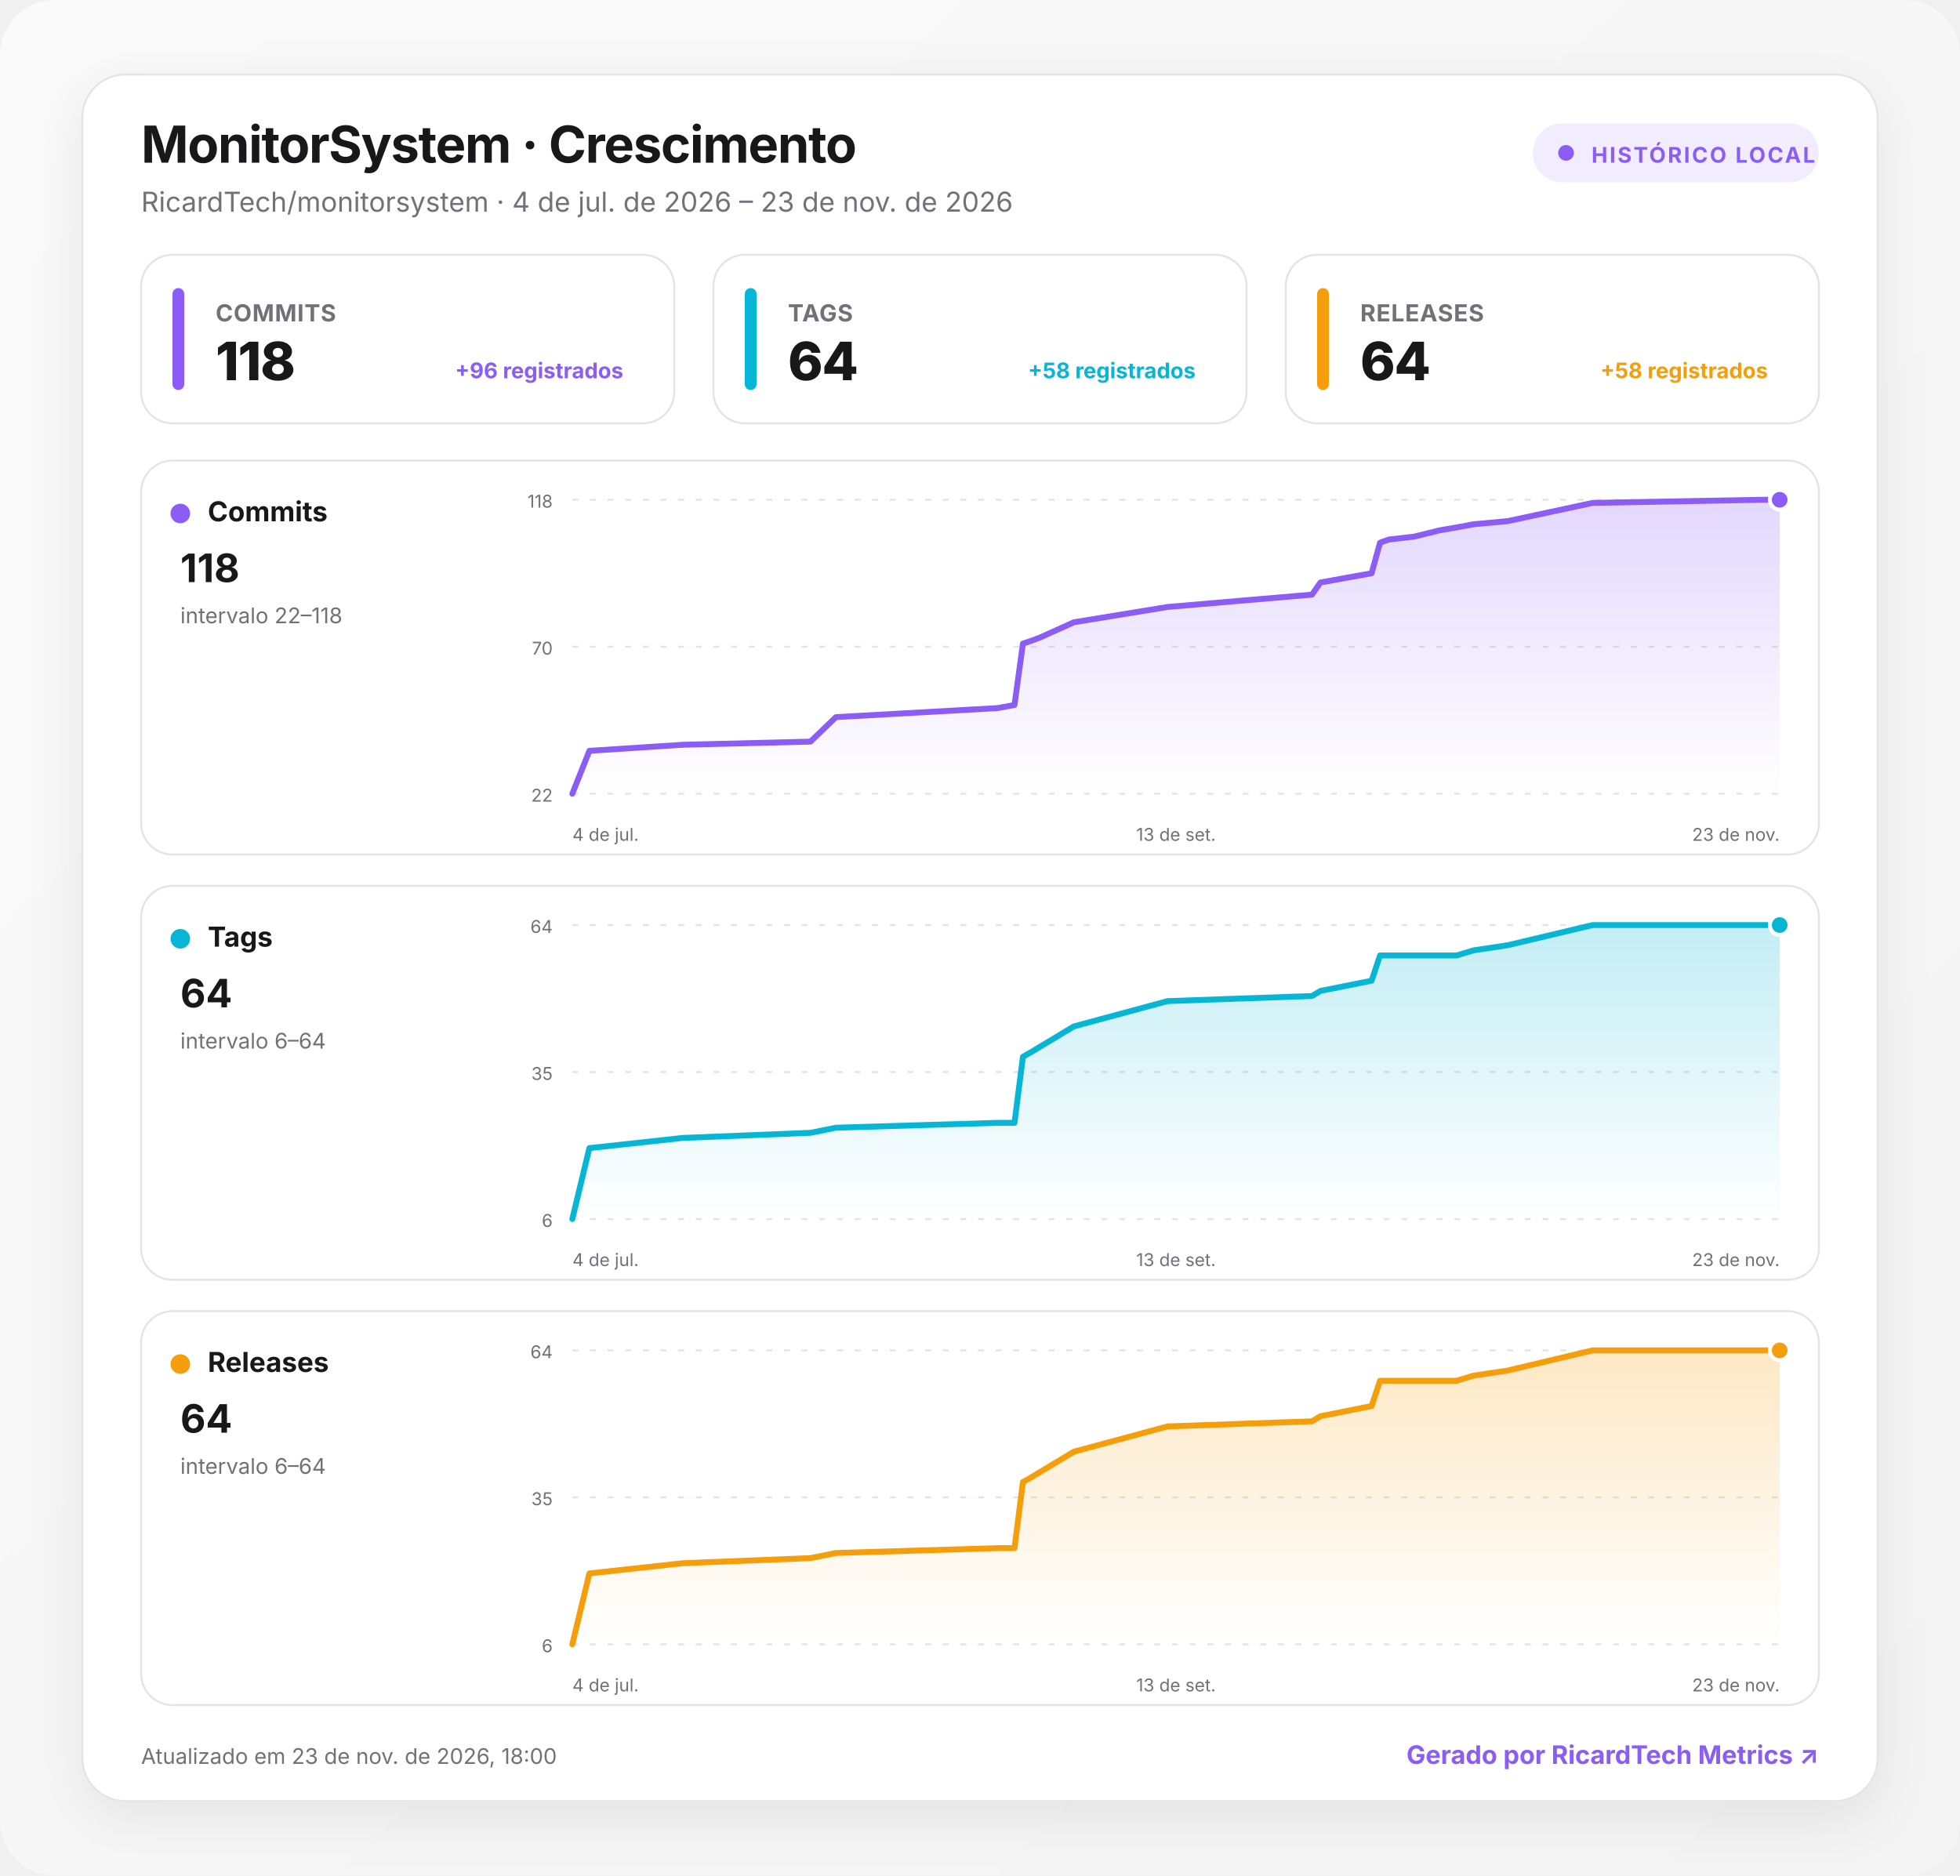
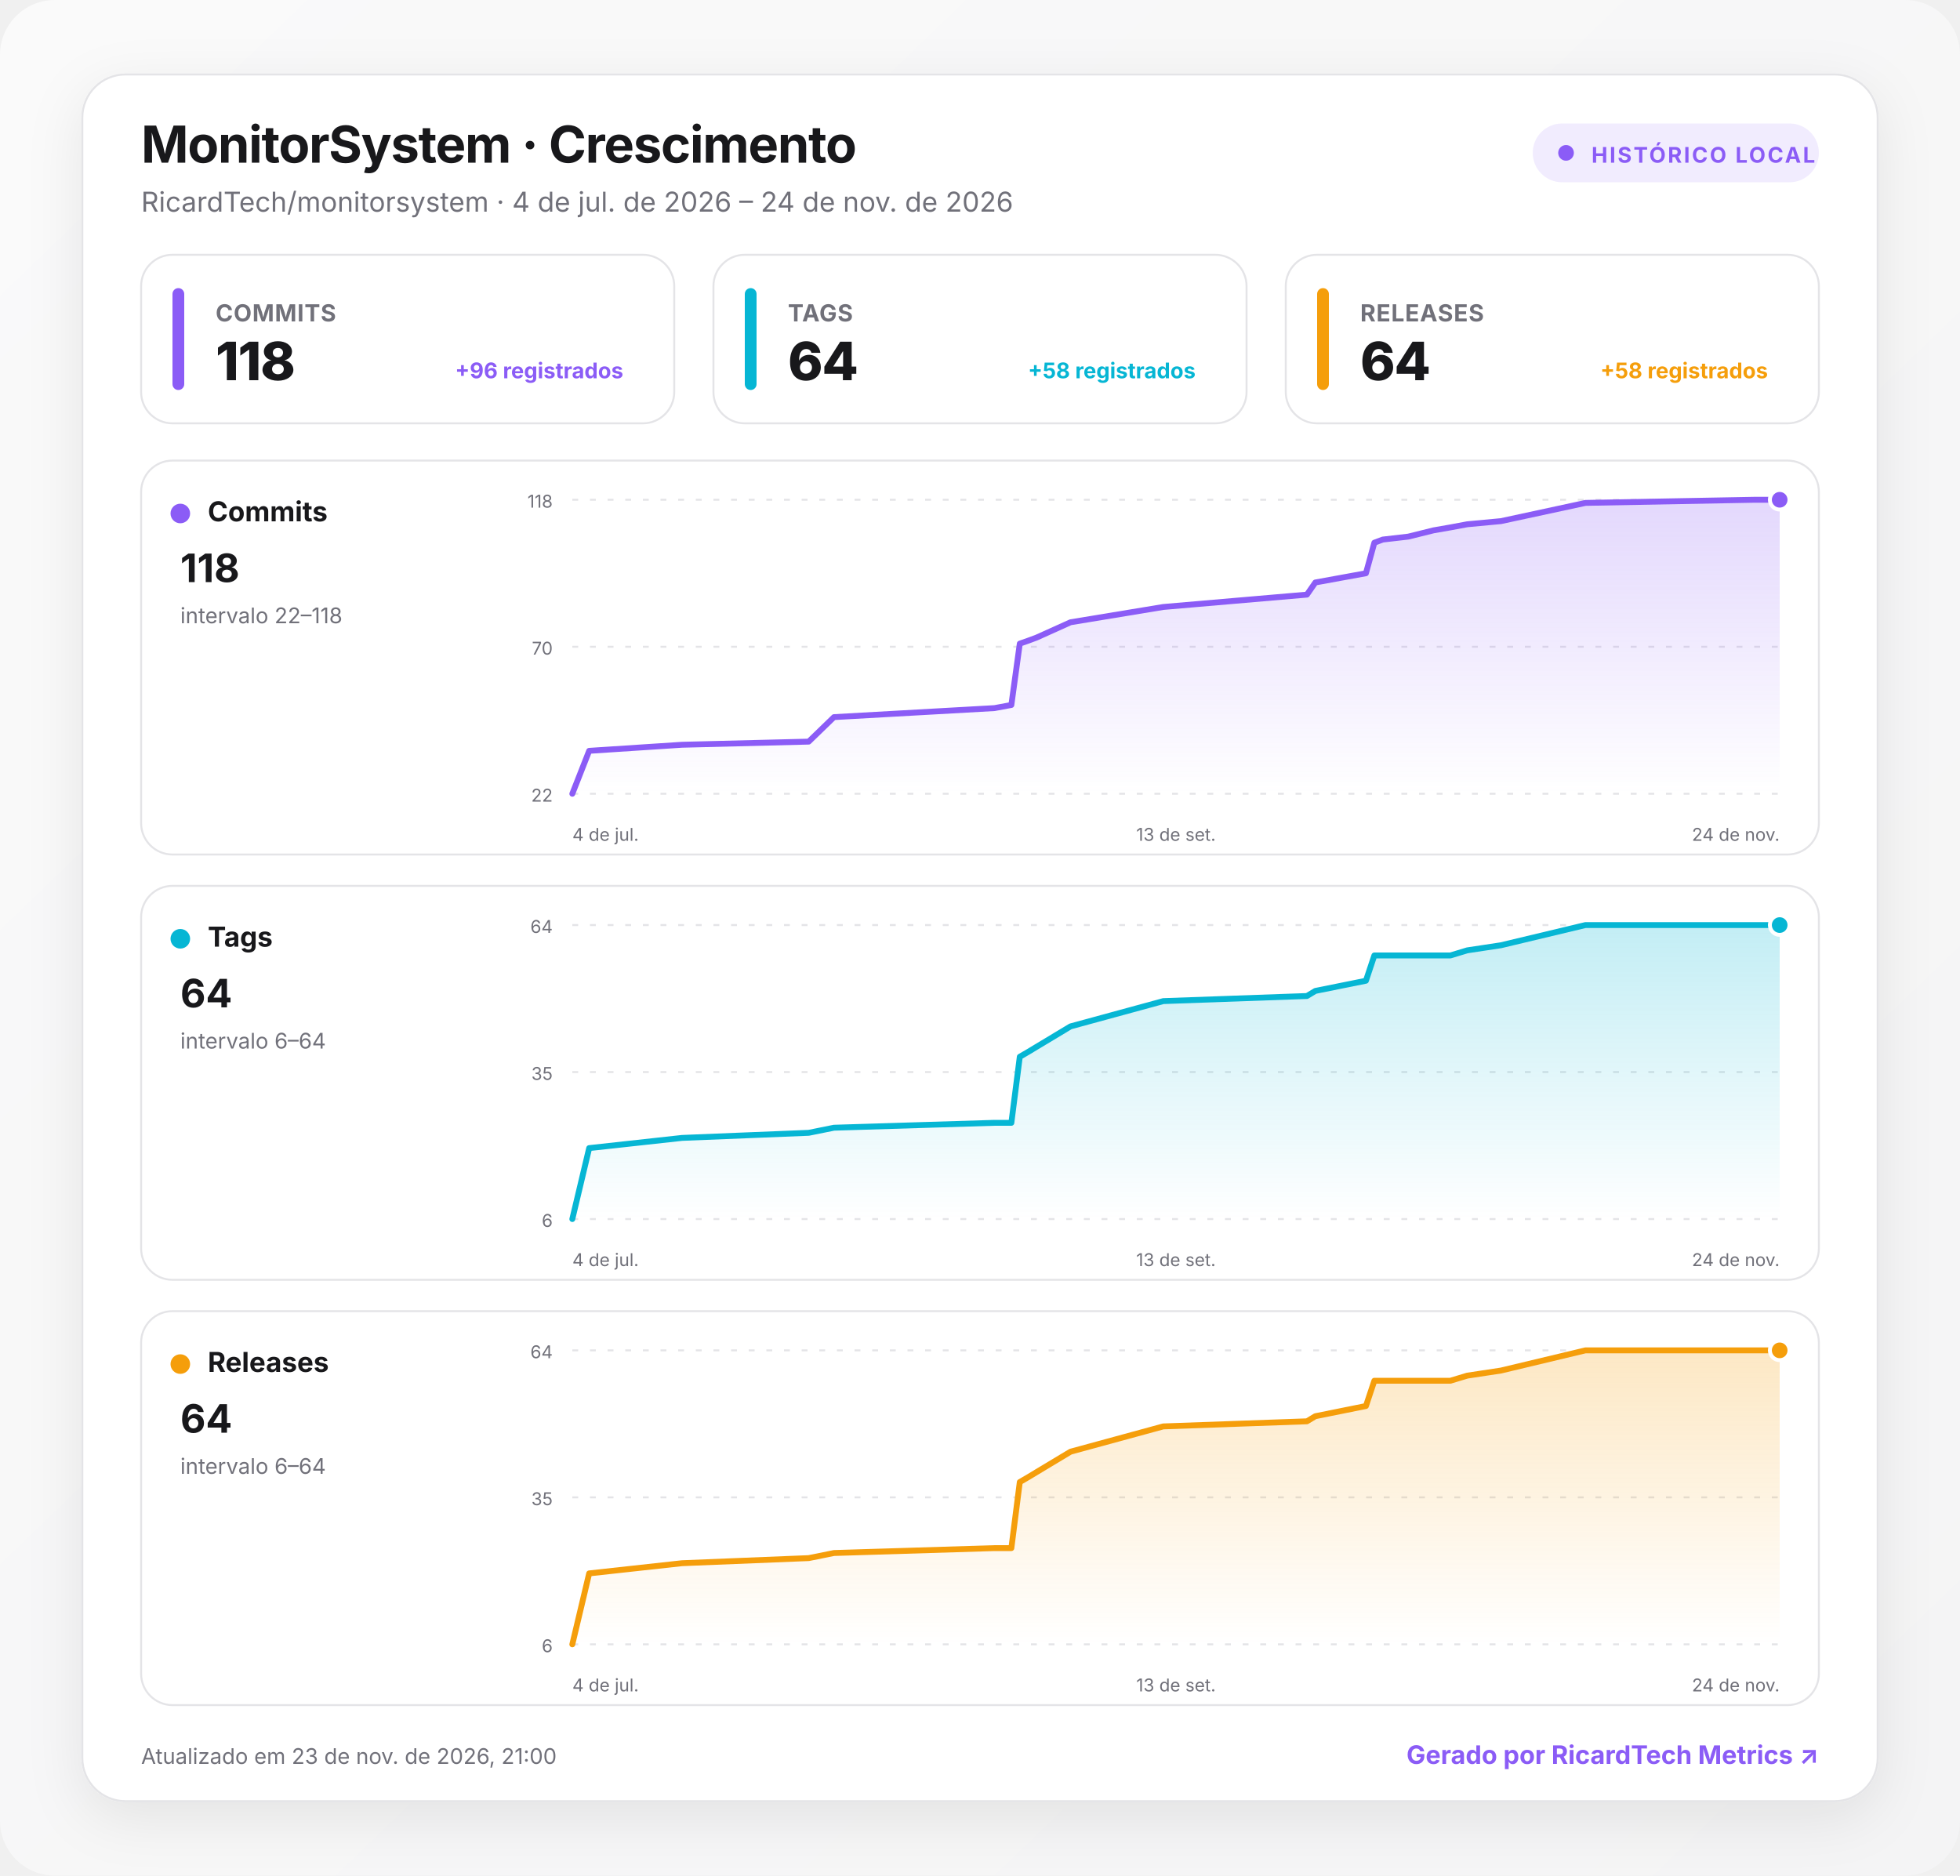
<svg xmlns="http://www.w3.org/2000/svg" width="1000" height="957" viewBox="0 0 1000 957" role="img" aria-labelledby="title desc">
  <defs>
    <linearGradient id="background" x1="0" y1="0" x2="1" y2="1">
      <stop offset="0" stop-color="#fafafa" />
      <stop offset="1" stop-color="#f4f4f5" />
    </linearGradient>
    <linearGradient id="fill-commits" x1="0" y1="0" x2="0" y2="1">
      <stop offset="0" stop-color="#8b5cf6" stop-opacity=".24" />
      <stop offset="1" stop-color="#8b5cf6" stop-opacity="0" />
    </linearGradient>
    <linearGradient id="fill-tags" x1="0" y1="0" x2="0" y2="1">
      <stop offset="0" stop-color="#06b6d4" stop-opacity=".24" />
      <stop offset="1" stop-color="#06b6d4" stop-opacity="0" />
    </linearGradient>
    <linearGradient id="fill-releases" x1="0" y1="0" x2="0" y2="1">
      <stop offset="0" stop-color="#f59e0b" stop-opacity=".24" />
      <stop offset="1" stop-color="#f59e0b" stop-opacity="0" />
    </linearGradient>
    <filter id="shadow" x="-10%" y="-10%" width="120%" height="130%">
      <feDropShadow dx="0" dy="8" stdDeviation="14" flood-color="#18181b" flood-opacity=".08" />
    </filter>
    <style>
      :root { color-scheme: light dark; }
      .bg { fill: url(#background); }
      .surface { fill: #ffffff; stroke: #e4e4e7; }
      .panel { fill: #ffffff; stroke: #e4e4e7; }
      .primary { fill: #18181b; }
      .secondary { fill: #71717a; }
      .grid { stroke: #e4e4e7; }
      text { font-family: Inter, ui-sans-serif, system-ui, -apple-system, BlinkMacSystemFont, "Segoe UI", Roboto, sans-serif; }
      @media (prefers-color-scheme: dark) {
        .bg { fill: #09090b; }
        .surface, .panel { fill: #111113; stroke: #27272a; }
        .primary { fill: #fafafa; }
        .secondary { fill: #a1a1aa; }
        .grid { stroke: #27272a; }
      }
    </style>
  </defs>
  <rect class="bg" width="1000" height="957" rx="28" />
  <g transform="translate(42 38)">
    <rect x="0" y="0" width="916" height="881" rx="22" class="surface" filter="url(#shadow)" />
    <text x="30" y="45" class="primary" font-size="26" font-weight="750" letter-spacing="-.5">MonitorSystem · Crescimento</text>
-     <text x="30" y="70" class="secondary" font-size="14">RicardTech/monitorsystem · 4 de jul. de 2026 – 23 de nov. de 2026</text>
+     <text x="30" y="70" class="secondary" font-size="14">RicardTech/monitorsystem · 4 de jul. de 2026 – 24 de nov. de 2026</text>
    <g transform="translate(740 25)">
      <rect width="146" height="30" rx="15" fill="#8b5cf6" fill-opacity=".12" />
      <circle cx="17" cy="15" r="4" fill="#8b5cf6" />
      <text x="30" y="20" fill="#8b5cf6" font-size="11" font-weight="700" letter-spacing="1">HISTÓRICO LOCAL</text>
    </g>
    <g transform="translate(30 92)">
      <rect width="272" height="86" rx="16" class="panel" />
      <rect x="16" y="17" width="6" height="52" rx="3" fill="#8b5cf6" />
      <text x="38" y="34" class="secondary" font-size="12" font-weight="650" letter-spacing=".3">COMMITS</text>
      <text x="38" y="64" class="primary" font-size="27" font-weight="760" letter-spacing="-.5">118</text>
      <text x="246" y="63" text-anchor="end" fill="#8b5cf6" font-size="11" font-weight="650">+96 registrados</text>
    </g>
    <g transform="translate(322 92)">
      <rect width="272" height="86" rx="16" class="panel" />
      <rect x="16" y="17" width="6" height="52" rx="3" fill="#06b6d4" />
      <text x="38" y="34" class="secondary" font-size="12" font-weight="650" letter-spacing=".3">TAGS</text>
      <text x="38" y="64" class="primary" font-size="27" font-weight="760" letter-spacing="-.5">64</text>
      <text x="246" y="63" text-anchor="end" fill="#06b6d4" font-size="11" font-weight="650">+58 registrados</text>
    </g>
    <g transform="translate(614 92)">
      <rect width="272" height="86" rx="16" class="panel" />
      <rect x="16" y="17" width="6" height="52" rx="3" fill="#f59e0b" />
      <text x="38" y="34" class="secondary" font-size="12" font-weight="650" letter-spacing=".3">RELEASES</text>
      <text x="38" y="64" class="primary" font-size="27" font-weight="760" letter-spacing="-.5">64</text>
      <text x="246" y="63" text-anchor="end" fill="#f59e0b" font-size="11" font-weight="650">+58 registrados</text>
    </g>
    <g transform="translate(30 197)">
      <rect width="856" height="201" rx="16" class="panel" />
      <circle cx="20" cy="27" r="5" fill="#8b5cf6" />
      <text x="34" y="31" class="primary" font-size="14" font-weight="700">Commits</text>
      <text x="20" y="62" class="primary" font-size="20" font-weight="750">118</text>
      <text x="20" y="83" class="secondary" font-size="11">intervalo 22–118</text>
      <line x1="220" x2="836" y1="20" y2="20" class="grid" stroke-width="1" stroke-dasharray="3 6" />
      <text x="210" y="24" text-anchor="end" class="secondary" font-size="9">118</text>
      <line x1="220" x2="836" y1="95" y2="95" class="grid" stroke-width="1" stroke-dasharray="3 6" />
      <text x="210" y="99" text-anchor="end" class="secondary" font-size="9">70</text>
      <line x1="220" x2="836" y1="170" y2="170" class="grid" stroke-width="1" stroke-dasharray="3 6" />
      <text x="210" y="174" text-anchor="end" class="secondary" font-size="9">22</text>
-       <path d="M220 170 L228.7 148.1 L276.4 145 L341.5 143.4 L354.5 130.9 L436.9 126.3 L445.6 124.7 L449.9 93.4 L454.3 91.9 L458.6 90.3 L475.9 82.5 L523.7 74.7 L597.4 68.4 L601.7 62.2 L627.8 57.5 L632.1 41.9 L636.5 40.3 L649.5 38.8 L662.5 35.6 L671.2 34.1 L679.8 32.5 L697.2 30.9 L740.6 21.6 L827.3 20 L836 20 L836 170 L220 170 Z" fill="url(#fill-commits)" />
-       <path d="M220 170 L228.7 148.1 L276.4 145 L341.5 143.4 L354.5 130.9 L436.9 126.3 L445.6 124.7 L449.9 93.4 L454.3 91.9 L458.6 90.3 L475.9 82.5 L523.7 74.7 L597.4 68.4 L601.7 62.2 L627.8 57.5 L632.1 41.9 L636.5 40.3 L649.5 38.8 L662.5 35.6 L671.2 34.1 L679.8 32.5 L697.2 30.9 L740.6 21.6 L827.3 20 L836 20" fill="none" stroke="#8b5cf6" stroke-width="3" stroke-linecap="round" stroke-linejoin="round" />
+       <path d="M220 170 L228.6 148.1 L276 145 L340.6 143.4 L353.5 130.9 L435.4 126.3 L444 124.7 L448.3 93.4 L452.6 91.9 L456.9 90.3 L474.2 82.5 L521.5 74.7 L594.8 68.4 L599.1 62.2 L624.9 57.5 L629.2 41.9 L633.5 40.3 L646.5 38.8 L659.4 35.6 L668 34.1 L676.6 32.5 L693.8 30.9 L736.9 21.6 L823.1 20 L836 20 L836 170 L220 170 Z" fill="url(#fill-commits)" />
+       <path d="M220 170 L228.6 148.1 L276 145 L340.6 143.4 L353.5 130.9 L435.4 126.3 L444 124.7 L448.3 93.4 L452.6 91.9 L456.9 90.3 L474.2 82.5 L521.5 74.7 L594.8 68.4 L599.1 62.2 L624.9 57.5 L629.2 41.9 L633.5 40.3 L646.5 38.8 L659.4 35.6 L668 34.1 L676.6 32.5 L693.8 30.9 L736.9 21.6 L823.1 20 L836 20" fill="none" stroke="#8b5cf6" stroke-width="3" stroke-linecap="round" stroke-linejoin="round" />
      <circle cx="836" cy="20" r="5" fill="#8b5cf6" stroke="#fff" stroke-width="2" />
      <text x="220" y="194" text-anchor="start" class="secondary" font-size="9">4 de jul.</text>
      <text x="528" y="194" text-anchor="middle" class="secondary" font-size="9">13 de set.</text>
-       <text x="836" y="194" text-anchor="end" class="secondary" font-size="9">23 de nov.</text>
+       <text x="836" y="194" text-anchor="end" class="secondary" font-size="9">24 de nov.</text>
    </g>
    <g transform="translate(30 414)">
      <rect width="856" height="201" rx="16" class="panel" />
      <circle cx="20" cy="27" r="5" fill="#06b6d4" />
      <text x="34" y="31" class="primary" font-size="14" font-weight="700">Tags</text>
      <text x="20" y="62" class="primary" font-size="20" font-weight="750">64</text>
      <text x="20" y="83" class="secondary" font-size="11">intervalo 6–64</text>
      <line x1="220" x2="836" y1="20" y2="20" class="grid" stroke-width="1" stroke-dasharray="3 6" />
      <text x="210" y="24" text-anchor="end" class="secondary" font-size="9">64</text>
      <line x1="220" x2="836" y1="95" y2="95" class="grid" stroke-width="1" stroke-dasharray="3 6" />
      <text x="210" y="99" text-anchor="end" class="secondary" font-size="9">35</text>
      <line x1="220" x2="836" y1="170" y2="170" class="grid" stroke-width="1" stroke-dasharray="3 6" />
      <text x="210" y="174" text-anchor="end" class="secondary" font-size="9">6</text>
-       <path d="M220 170 L228.7 133.8 L276.4 128.6 L341.5 126 L354.5 123.4 L436.9 120.9 L445.6 120.9 L449.9 87.2 L454.3 84.7 L458.6 82.1 L475.9 71.7 L523.7 58.8 L597.4 56.2 L601.7 53.6 L627.8 48.4 L632.1 35.5 L636.5 35.5 L649.5 35.5 L662.5 35.5 L671.2 35.5 L679.8 32.9 L697.2 30.3 L740.6 20 L827.3 20 L836 20 L836 170 L220 170 Z" fill="url(#fill-tags)" />
-       <path d="M220 170 L228.7 133.8 L276.4 128.6 L341.5 126 L354.5 123.4 L436.9 120.9 L445.6 120.9 L449.9 87.2 L454.3 84.7 L458.6 82.1 L475.9 71.7 L523.7 58.8 L597.4 56.2 L601.7 53.6 L627.8 48.4 L632.1 35.5 L636.5 35.5 L649.5 35.5 L662.5 35.5 L671.2 35.5 L679.8 32.9 L697.2 30.3 L740.6 20 L827.3 20 L836 20" fill="none" stroke="#06b6d4" stroke-width="3" stroke-linecap="round" stroke-linejoin="round" />
+       <path d="M220 170 L228.6 133.8 L276 128.6 L340.6 126 L353.5 123.4 L435.4 120.9 L444 120.9 L448.3 87.2 L452.6 84.7 L456.9 82.1 L474.2 71.7 L521.5 58.8 L594.8 56.2 L599.1 53.6 L624.9 48.4 L629.2 35.5 L633.5 35.5 L646.5 35.5 L659.4 35.5 L668 35.5 L676.6 32.9 L693.8 30.3 L736.9 20 L823.1 20 L836 20 L836 170 L220 170 Z" fill="url(#fill-tags)" />
+       <path d="M220 170 L228.6 133.8 L276 128.6 L340.6 126 L353.5 123.4 L435.4 120.9 L444 120.9 L448.3 87.2 L452.6 84.7 L456.9 82.1 L474.2 71.7 L521.5 58.8 L594.8 56.2 L599.1 53.6 L624.9 48.4 L629.2 35.5 L633.5 35.5 L646.5 35.5 L659.4 35.5 L668 35.5 L676.6 32.9 L693.8 30.3 L736.9 20 L823.1 20 L836 20" fill="none" stroke="#06b6d4" stroke-width="3" stroke-linecap="round" stroke-linejoin="round" />
      <circle cx="836" cy="20" r="5" fill="#06b6d4" stroke="#fff" stroke-width="2" />
      <text x="220" y="194" text-anchor="start" class="secondary" font-size="9">4 de jul.</text>
      <text x="528" y="194" text-anchor="middle" class="secondary" font-size="9">13 de set.</text>
-       <text x="836" y="194" text-anchor="end" class="secondary" font-size="9">23 de nov.</text>
+       <text x="836" y="194" text-anchor="end" class="secondary" font-size="9">24 de nov.</text>
    </g>
    <g transform="translate(30 631)">
      <rect width="856" height="201" rx="16" class="panel" />
      <circle cx="20" cy="27" r="5" fill="#f59e0b" />
      <text x="34" y="31" class="primary" font-size="14" font-weight="700">Releases</text>
      <text x="20" y="62" class="primary" font-size="20" font-weight="750">64</text>
      <text x="20" y="83" class="secondary" font-size="11">intervalo 6–64</text>
      <line x1="220" x2="836" y1="20" y2="20" class="grid" stroke-width="1" stroke-dasharray="3 6" />
      <text x="210" y="24" text-anchor="end" class="secondary" font-size="9">64</text>
      <line x1="220" x2="836" y1="95" y2="95" class="grid" stroke-width="1" stroke-dasharray="3 6" />
      <text x="210" y="99" text-anchor="end" class="secondary" font-size="9">35</text>
      <line x1="220" x2="836" y1="170" y2="170" class="grid" stroke-width="1" stroke-dasharray="3 6" />
      <text x="210" y="174" text-anchor="end" class="secondary" font-size="9">6</text>
-       <path d="M220 170 L228.7 133.8 L276.4 128.6 L341.5 126 L354.5 123.4 L436.9 120.9 L445.6 120.9 L449.9 87.2 L454.3 84.7 L458.6 82.1 L475.9 71.7 L523.7 58.8 L597.4 56.2 L601.7 53.6 L627.8 48.4 L632.1 35.5 L636.5 35.5 L649.5 35.5 L662.5 35.5 L671.2 35.5 L679.8 32.9 L697.2 30.3 L740.6 20 L827.3 20 L836 20 L836 170 L220 170 Z" fill="url(#fill-releases)" />
-       <path d="M220 170 L228.7 133.8 L276.4 128.6 L341.5 126 L354.5 123.4 L436.9 120.9 L445.6 120.9 L449.9 87.2 L454.3 84.7 L458.6 82.1 L475.9 71.7 L523.7 58.8 L597.4 56.2 L601.7 53.6 L627.8 48.4 L632.1 35.5 L636.5 35.5 L649.5 35.5 L662.5 35.5 L671.2 35.5 L679.8 32.9 L697.2 30.3 L740.6 20 L827.3 20 L836 20" fill="none" stroke="#f59e0b" stroke-width="3" stroke-linecap="round" stroke-linejoin="round" />
+       <path d="M220 170 L228.6 133.8 L276 128.6 L340.6 126 L353.5 123.4 L435.4 120.9 L444 120.9 L448.3 87.2 L452.6 84.7 L456.9 82.1 L474.2 71.7 L521.5 58.8 L594.8 56.2 L599.1 53.6 L624.9 48.4 L629.2 35.5 L633.5 35.5 L646.5 35.5 L659.4 35.5 L668 35.5 L676.6 32.9 L693.8 30.3 L736.9 20 L823.1 20 L836 20 L836 170 L220 170 Z" fill="url(#fill-releases)" />
+       <path d="M220 170 L228.6 133.8 L276 128.6 L340.6 126 L353.5 123.4 L435.4 120.9 L444 120.9 L448.3 87.2 L452.6 84.7 L456.9 82.1 L474.2 71.7 L521.5 58.8 L594.8 56.2 L599.1 53.6 L624.9 48.4 L629.2 35.5 L633.5 35.5 L646.5 35.5 L659.4 35.5 L668 35.5 L676.6 32.9 L693.8 30.3 L736.9 20 L823.1 20 L836 20" fill="none" stroke="#f59e0b" stroke-width="3" stroke-linecap="round" stroke-linejoin="round" />
      <circle cx="836" cy="20" r="5" fill="#f59e0b" stroke="#fff" stroke-width="2" />
      <text x="220" y="194" text-anchor="start" class="secondary" font-size="9">4 de jul.</text>
      <text x="528" y="194" text-anchor="middle" class="secondary" font-size="9">13 de set.</text>
-       <text x="836" y="194" text-anchor="end" class="secondary" font-size="9">23 de nov.</text>
+       <text x="836" y="194" text-anchor="end" class="secondary" font-size="9">24 de nov.</text>
    </g>
-     <text x="30" y="862" class="secondary" font-size="11">Atualizado em 23 de nov. de 2026, 18:00</text>
+     <text x="30" y="862" class="secondary" font-size="11">Atualizado em 23 de nov. de 2026, 21:00</text>
    <a href="https://git.ricardtech.top/RicardTech/ricardtech-metrics" target="_blank" aria-label="Abrir projeto RicardTech Metrics">
      <text x="886" y="862" fill="#8b5cf6" text-anchor="end" font-size="13" font-weight="700">Gerado por RicardTech Metrics ↗</text>
    </a>
  </g>
</svg>
